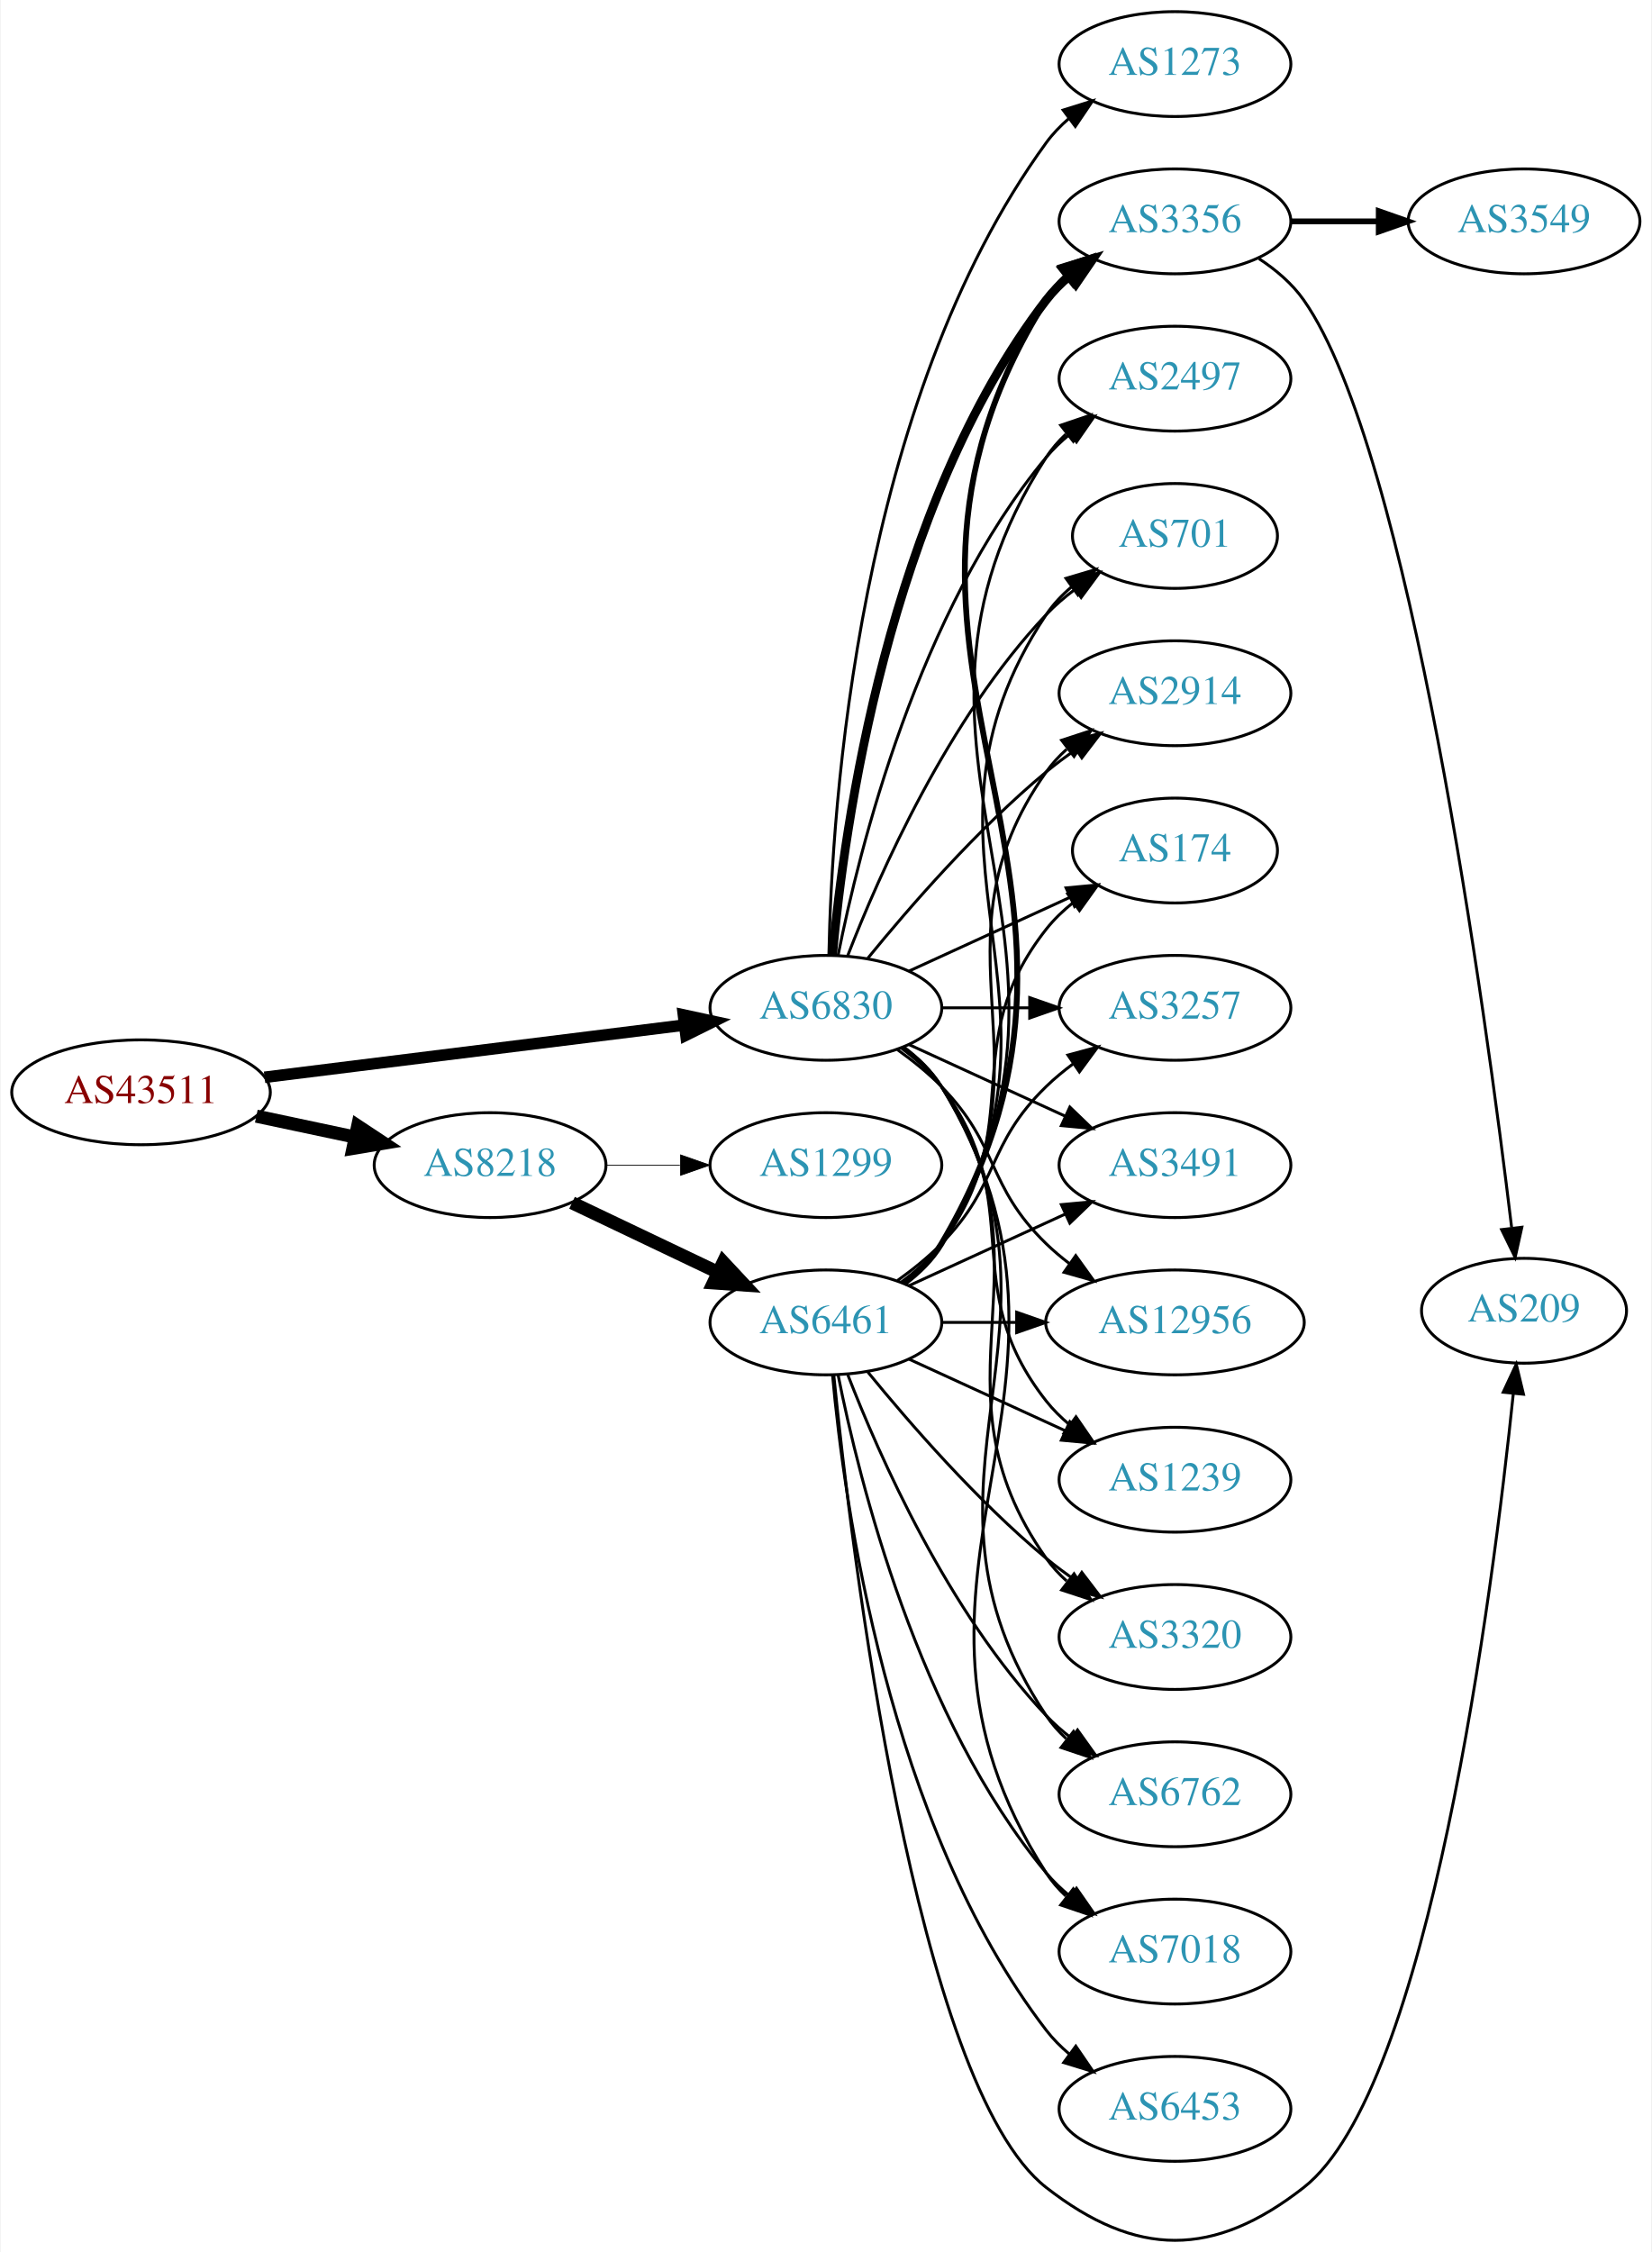
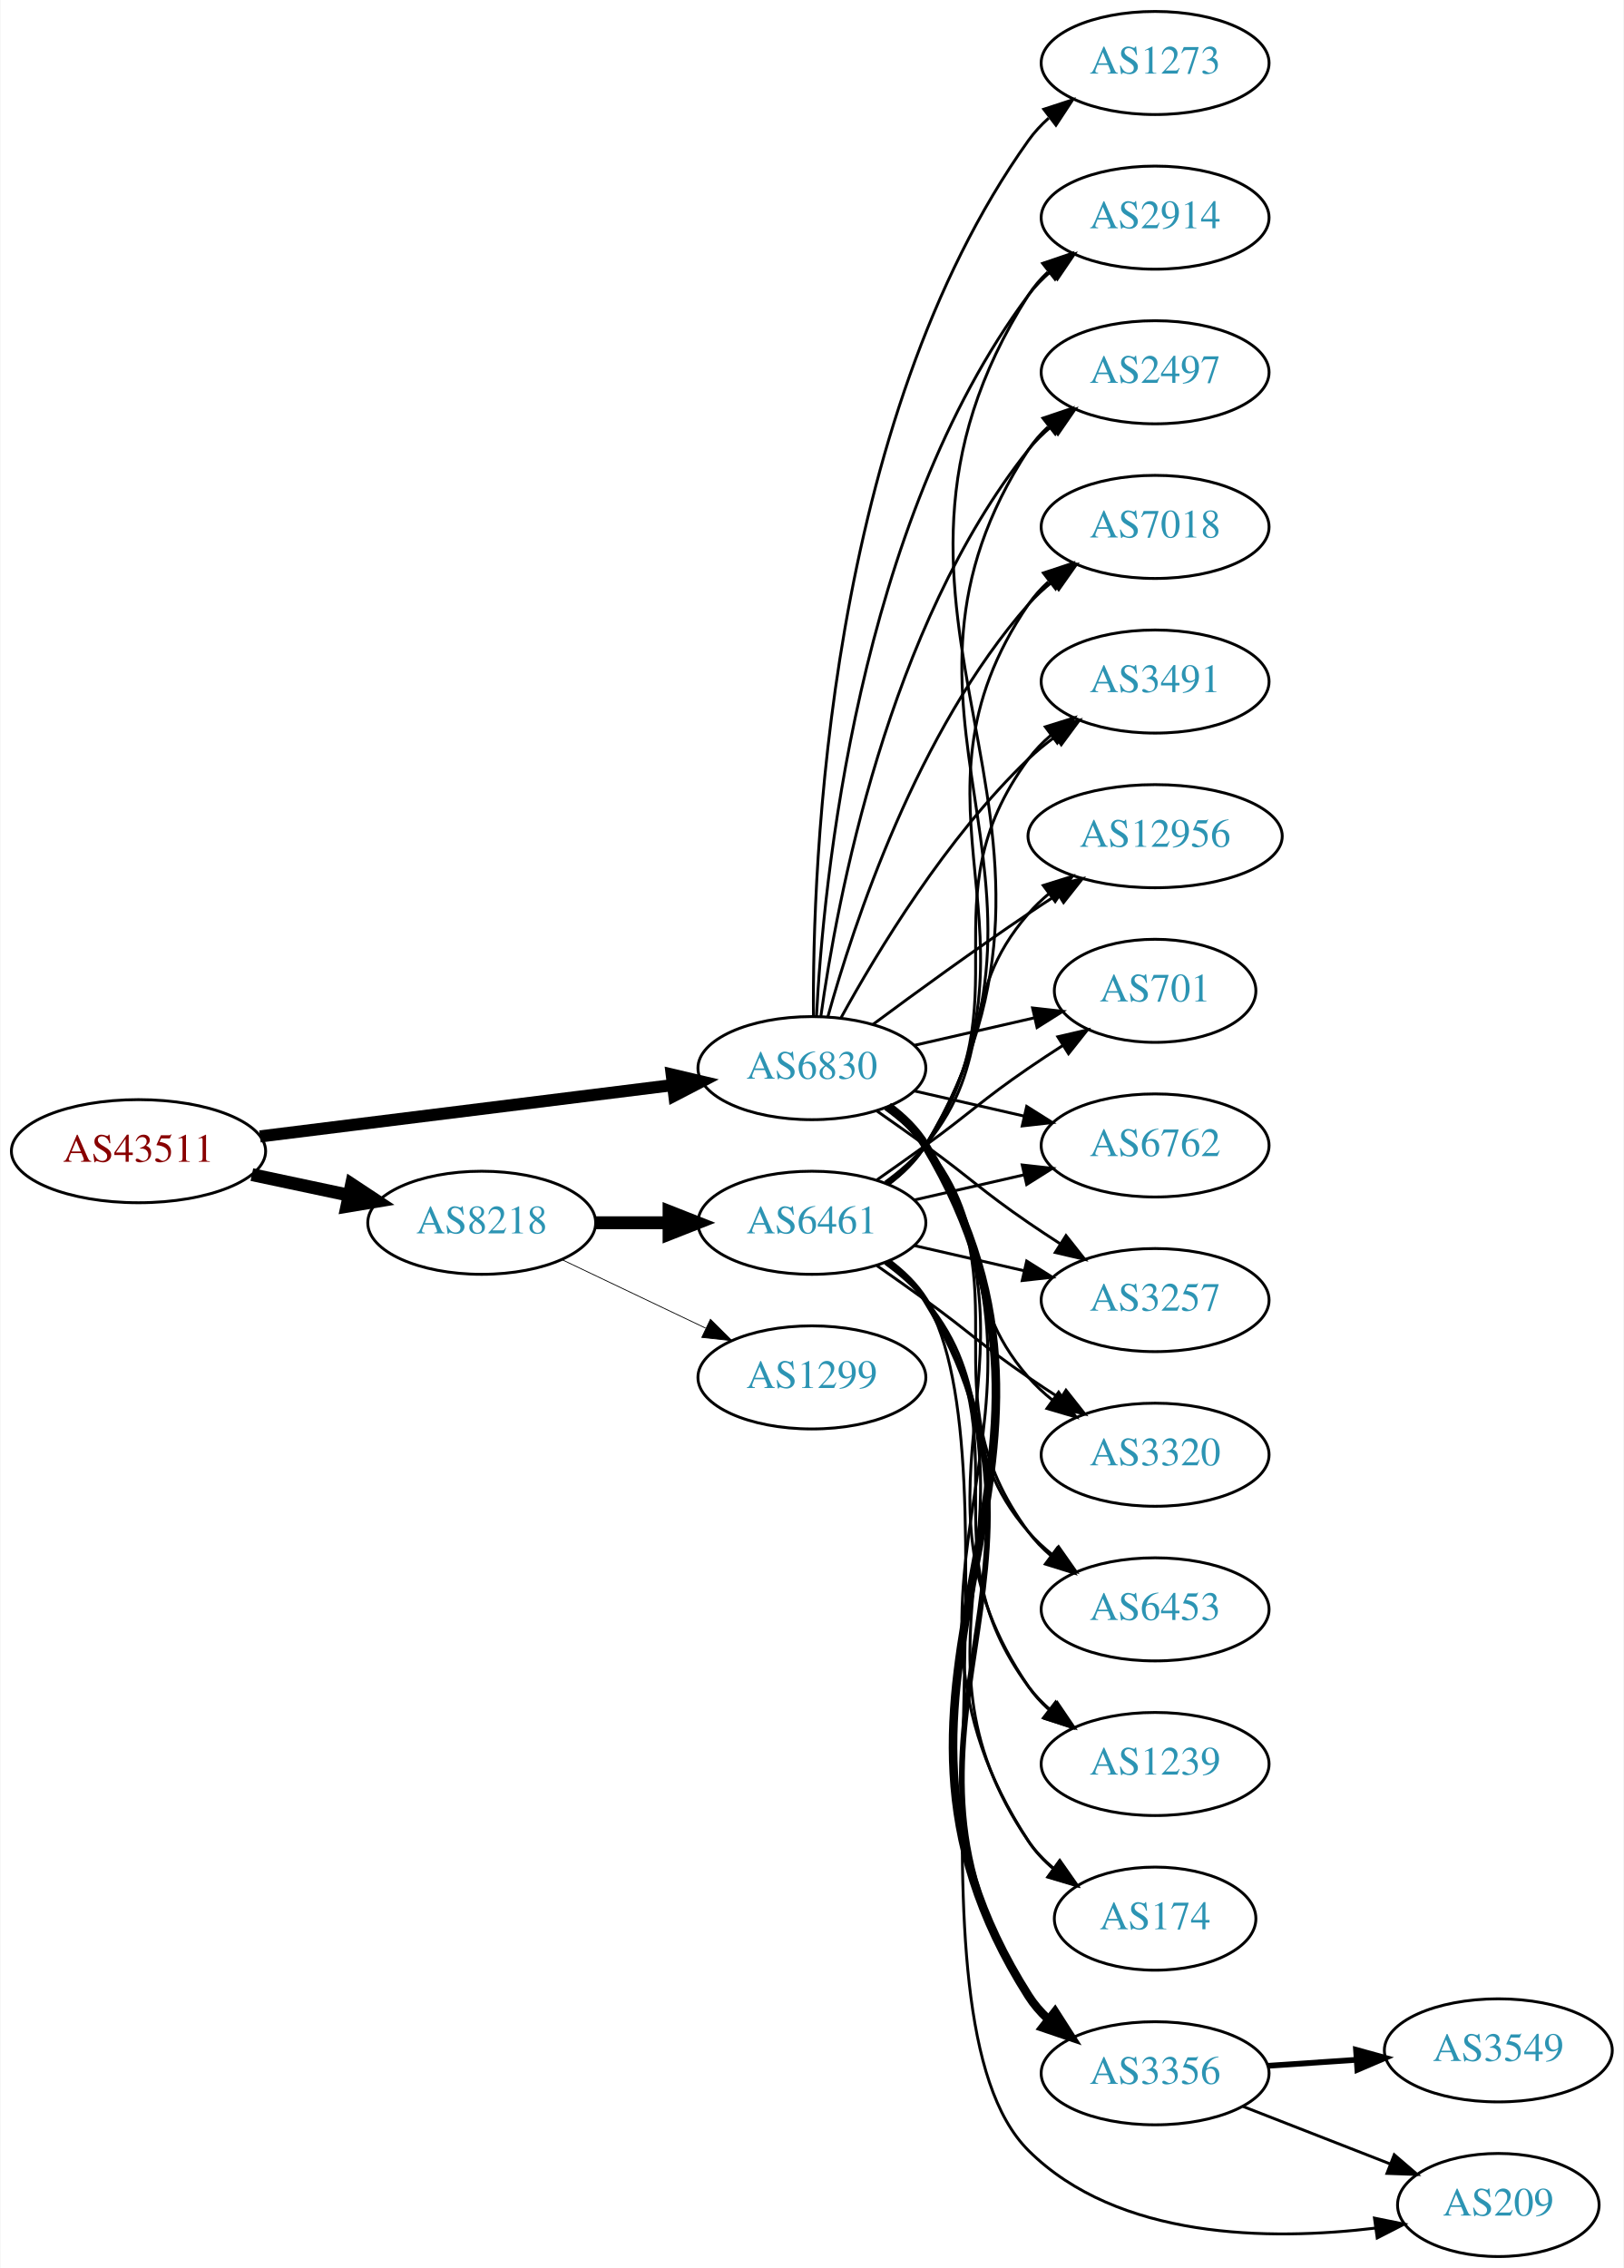
- <svg xmlns="http://www.w3.org/2000/svg" xmlns:xlink="http://www.w3.org/1999/xlink" width="567pt" height="773pt" viewBox="0.00 0.00 566.66 773.14">
-   <g id="graph0" class="graph" transform="scale(1 1) rotate(0) translate(4 769.139)">
-     <polygon fill="white" stroke="none" points="-4,4 -4,-769.139 562.663,-769.139 562.663,4 -4,4" />
+ <svg xmlns="http://www.w3.org/2000/svg" xmlns:xlink="http://www.w3.org/1999/xlink" width="567pt" height="792pt" viewBox="0.00 0.00 566.66 792.00">
+   <g id="graph0" class="graph" transform="scale(1 1) rotate(0) translate(4 788)">
+     <polygon fill="white" stroke="none" points="-4,4 -4,-788 562.663,-788 562.663,4 -4,4" />
    <g id="node1" class="node">
      <g id="a_node1">
        <a xlink:href="/asn/43511" xlink:title="AS43511 ~ EMARSYS eMarketing Systems AG [AT]">
-           <ellipse fill="#ffffff" stroke="black" cx="44.196" cy="-394.139" rx="44.393" ry="18" />
-           <text text-anchor="middle" x="44.196" y="-390.439" font-family="Times,serif" font-size="14.00" fill="#880000">AS43511</text>
+           <ellipse fill="#ffffff" stroke="black" cx="44.196" cy="-386" rx="44.393" ry="18" />
+           <text text-anchor="middle" x="44.196" y="-382.3" font-family="Times,serif" font-size="14.00" fill="#880000">AS43511</text>
        </a>
      </g>
    </g>
    <g id="node2" class="node">
      <g id="a_node2">
        <a xlink:href="/asn/6830" xlink:title="AS6830 ~ LGI-UPC [AT]">
-           <ellipse fill="#ffffff" stroke="black" cx="279.332" cy="-423.139" rx="39.794" ry="18" />
-           <text text-anchor="middle" x="279.332" y="-419.439" font-family="Times,serif" font-size="14.00" fill="#2c94b3">AS6830</text>
+           <ellipse fill="#ffffff" stroke="black" cx="279.332" cy="-415" rx="39.794" ry="18" />
+           <text text-anchor="middle" x="279.332" y="-411.3" font-family="Times,serif" font-size="14.00" fill="#2c94b3">AS6830</text>
        </a>
      </g>
    </g>
    <g id="edge1" class="edge">
-       <path fill="none" stroke="black" stroke-width="3.971" d="M86.607,-399.29C126.981,-404.313 188.325,-411.943 230.7,-417.214" />
-       <polygon fill="black" stroke="black" stroke-width="3.971" points="230.417,-420.706 240.772,-418.467 231.281,-413.759 230.417,-420.706" />
+       <path fill="none" stroke="black" stroke-width="4.235" d="M86.607,-391.151C126.981,-396.173 188.325,-403.804 230.7,-409.075" />
+       <polygon fill="black" stroke="black" stroke-width="4.235" points="230.391,-412.771 240.772,-410.328 231.306,-405.416 230.391,-412.771" />
    </g>
    <g id="node3" class="node">
      <g id="a_node3">
        <a xlink:href="/asn/8218" xlink:title="AS8218 ~ legacy Neotelecoms [FR]">
-           <ellipse fill="#ffffff" stroke="black" cx="164.039" cy="-369.139" rx="39.794" ry="18" />
-           <text text-anchor="middle" x="164.039" y="-365.439" font-family="Times,serif" font-size="14.00" fill="#2c94b3">AS8218</text>
+           <ellipse fill="#ffffff" stroke="black" cx="164.039" cy="-361" rx="39.794" ry="18" />
+           <text text-anchor="middle" x="164.039" y="-357.3" font-family="Times,serif" font-size="14.00" fill="#2c94b3">AS8218</text>
        </a>
      </g>
    </g>
    <g id="edge2" class="edge">
-       <path fill="none" stroke="black" stroke-width="4.5" d="M83.782,-385.953C94.575,-383.664 106.404,-381.154 117.556,-378.788" />
-       <polygon fill="black" stroke="black" stroke-width="4.5" points="118.592,-382.594 127.557,-376.667 116.958,-374.89 118.592,-382.594" />
+       <path fill="none" stroke="black" stroke-width="4.5" d="M83.782,-377.814C94.575,-375.524 106.404,-373.015 117.556,-370.649" />
+       <polygon fill="black" stroke="black" stroke-width="4.5" points="118.592,-374.454 127.557,-368.527 116.958,-366.751 118.592,-374.454" />
    </g>
    <g id="node4" class="node">
      <g id="a_node4">
-         <a xlink:href="/asn/2914" xlink:title="AS2914 ~ NTT America, Inc. [US]">
-           <ellipse fill="#ffffff" stroke="black" cx="399.174" cy="-531.139" rx="39.794" ry="18" />
-           <text text-anchor="middle" x="399.174" y="-527.439" font-family="Times,serif" font-size="14.00" fill="#2c94b3">AS2914</text>
+         <a xlink:href="/asn/174" xlink:title="AS174 ~ Cogent Communications [US]">
+           <ellipse fill="#ffffff" stroke="black" cx="399.174" cy="-118" rx="35.194" ry="18" />
+           <text text-anchor="middle" x="399.174" y="-114.3" font-family="Times,serif" font-size="14.00" fill="#2c94b3">AS174</text>
        </a>
      </g>
    </g>
    <g id="edge3" class="edge">
-       <path fill="none" stroke="black" d="M293.751,-440.204C307.865,-457.514 331.28,-484.484 354.978,-504.139 358.194,-506.807 361.695,-509.41 365.265,-511.88" />
-       <polygon fill="black" stroke="black" points="363.343,-514.805 373.622,-517.375 367.189,-508.957 363.343,-514.805" />
+       <path fill="none" stroke="black" d="M305.928,-401.572C310.97,-397.819 315.705,-393.29 318.978,-388 376.419,-295.153 295.18,-236.347 354.978,-145 357.321,-141.421 360.321,-138.23 363.646,-135.409" />
+       <polygon fill="black" stroke="black" points="365.784,-138.182 371.838,-129.488 361.683,-132.509 365.784,-138.182" />
    </g>
    <g id="node5" class="node">
      <g id="a_node5">
-         <a xlink:href="/asn/174" xlink:title="AS174 ~ Cogent Communications [US]">
-           <ellipse fill="#ffffff" stroke="black" cx="399.174" cy="-477.139" rx="35.194" ry="18" />
-           <text text-anchor="middle" x="399.174" y="-473.439" font-family="Times,serif" font-size="14.00" fill="#2c94b3">AS174</text>
+         <a xlink:href="/asn/3356" xlink:title="AS3356 ~ Level 3 Parent, LLC [US]">
+           <ellipse fill="#ffffff" stroke="black" cx="399.174" cy="-64" rx="39.794" ry="18" />
+           <text text-anchor="middle" x="399.174" y="-60.3" font-family="Times,serif" font-size="14.00" fill="#2c94b3">AS3356</text>
        </a>
      </g>
    </g>
    <g id="edge4" class="edge">
-       <path fill="none" stroke="black" d="M307.96,-435.8C324.377,-443.322 345.358,-452.937 362.955,-461.001" />
-       <polygon fill="black" stroke="black" points="361.783,-464.314 372.332,-465.298 364.7,-457.95 361.783,-464.314" />
+       <path fill="none" stroke="black" stroke-width="3" d="M306.032,-401.635C311.069,-397.879 315.776,-393.333 318.978,-388 387.432,-274.009 283.63,-203.203 354.978,-91 356.829,-88.09 359.118,-85.439 361.67,-83.037" />
+       <polygon fill="black" stroke="black" stroke-width="3" points="364.219,-85.487 369.933,-76.565 359.902,-79.976 364.219,-85.487" />
    </g>
    <g id="node6" class="node">
      <g id="a_node6">
-         <a xlink:href="/asn/3257" xlink:title="AS3257 ~ GTT [DE]">
-           <ellipse fill="#ffffff" stroke="black" cx="399.174" cy="-423.139" rx="39.794" ry="18" />
-           <text text-anchor="middle" x="399.174" y="-419.439" font-family="Times,serif" font-size="14.00" fill="#2c94b3">AS3257</text>
+         <a xlink:href="/asn/2914" xlink:title="AS2914 ~ NTT America, Inc. [US]">
+           <ellipse fill="#ffffff" stroke="black" cx="399.174" cy="-712" rx="39.794" ry="18" />
+           <text text-anchor="middle" x="399.174" y="-708.3" font-family="Times,serif" font-size="14.00" fill="#2c94b3">AS2914</text>
        </a>
      </g>
    </g>
    <g id="edge5" class="edge">
-       <path fill="none" stroke="black" d="M319.244,-423.139C328.798,-423.139 339.147,-423.139 349.11,-423.139" />
-       <polygon fill="black" stroke="black" points="349.302,-426.639 359.302,-423.139 349.302,-419.639 349.302,-426.639" />
+       <path fill="none" stroke="black" d="M280.923,-433.023C283.3,-479.412 295.218,-604.893 354.978,-685 357.226,-688.013 359.917,-690.769 362.844,-693.272" />
+       <polygon fill="black" stroke="black" points="360.875,-696.169 370.995,-699.303 365.039,-690.542 360.875,-696.169" />
    </g>
    <g id="node7" class="node">
      <g id="a_node7">
-         <a xlink:href="/asn/3491" xlink:title="AS3491 ~ PCCW Global, Inc. [US]">
-           <ellipse fill="#ffffff" stroke="black" cx="399.174" cy="-369.139" rx="39.794" ry="18" />
-           <text text-anchor="middle" x="399.174" y="-365.439" font-family="Times,serif" font-size="14.00" fill="#2c94b3">AS3491</text>
+         <a xlink:href="/asn/2497" xlink:title="AS2497 ~ Internet Initiative Japan Inc. [JP]">
+           <ellipse fill="#ffffff" stroke="black" cx="399.174" cy="-658" rx="39.794" ry="18" />
+           <text text-anchor="middle" x="399.174" y="-654.3" font-family="Times,serif" font-size="14.00" fill="#2c94b3">AS2497</text>
        </a>
      </g>
    </g>
    <g id="edge6" class="edge">
-       <path fill="none" stroke="black" d="M307.96,-410.479C323.917,-403.167 344.188,-393.878 361.471,-385.958" />
-       <polygon fill="black" stroke="black" points="363.085,-389.068 370.718,-381.721 360.169,-382.705 363.085,-389.068" />
+       <path fill="none" stroke="black" d="M282.471,-433.17C287.971,-472.974 305.797,-569.233 354.978,-631 357.319,-633.94 360.074,-636.649 363.04,-639.121" />
+       <polygon fill="black" stroke="black" points="361.105,-642.042 371.246,-645.11 365.232,-636.388 361.105,-642.042" />
    </g>
    <g id="node8" class="node">
      <g id="a_node8">
-         <a xlink:href="/asn/12956" xlink:title="AS12956 ~ TELXIUS [ES]">
-           <ellipse fill="#ffffff" stroke="black" cx="399.174" cy="-315.139" rx="44.393" ry="18" />
-           <text text-anchor="middle" x="399.174" y="-311.439" font-family="Times,serif" font-size="14.00" fill="#2c94b3">AS12956</text>
+         <a xlink:href="/asn/7018" xlink:title="AS7018 ~ AT&amp;T Services, Inc. [US]">
+           <ellipse fill="#ffffff" stroke="black" cx="399.174" cy="-604" rx="39.794" ry="18" />
+           <text text-anchor="middle" x="399.174" y="-600.3" font-family="Times,serif" font-size="14.00" fill="#2c94b3">AS7018</text>
        </a>
      </g>
    </g>
    <g id="edge7" class="edge">
-       <path fill="none" stroke="black" d="M303.926,-408.75C309.182,-404.991 314.513,-400.702 318.978,-396.139 339.151,-375.522 334.285,-362.234 354.978,-342.139 357.464,-339.725 360.202,-337.417 363.055,-335.24" />
-       <polygon fill="black" stroke="black" points="365.11,-338.074 371.291,-329.469 361.092,-332.341 365.11,-338.074" />
+       <path fill="none" stroke="black" d="M284.904,-432.946C293.81,-464.995 316.094,-532.842 354.978,-577 357.462,-579.821 360.312,-582.449 363.337,-584.871" />
+       <polygon fill="black" stroke="black" points="361.455,-587.828 371.627,-590.791 365.523,-582.131 361.455,-587.828" />
    </g>
    <g id="node9" class="node">
      <g id="a_node9">
-         <a xlink:href="/asn/1239" xlink:title="AS1239 ~ Sprint [US]">
-           <ellipse fill="#ffffff" stroke="black" cx="399.174" cy="-261.139" rx="39.794" ry="18" />
-           <text text-anchor="middle" x="399.174" y="-257.439" font-family="Times,serif" font-size="14.00" fill="#2c94b3">AS1239</text>
+         <a xlink:href="/asn/3491" xlink:title="AS3491 ~ PCCW Global, Inc. [US]">
+           <ellipse fill="#ffffff" stroke="black" cx="399.174" cy="-550" rx="39.794" ry="18" />
+           <text text-anchor="middle" x="399.174" y="-546.3" font-family="Times,serif" font-size="14.00" fill="#2c94b3">AS3491</text>
        </a>
      </g>
    </g>
    <g id="edge8" class="edge">
-       <path fill="none" stroke="black" d="M305.262,-409.258C310.338,-405.528 315.256,-401.124 318.978,-396.139 349.249,-355.597 323.679,-327.893 354.978,-288.139 357.303,-285.186 360.047,-282.469 363.006,-279.992" />
-       <polygon fill="black" stroke="black" points="365.199,-282.724 371.203,-273.995 361.065,-277.075 365.199,-282.724" />
+       <path fill="none" stroke="black" d="M289.573,-432.713C302.118,-455.561 326.295,-495.611 354.978,-523 357.846,-525.739 361.035,-528.347 364.344,-530.785" />
+       <polygon fill="black" stroke="black" points="362.468,-533.742 372.704,-536.477 366.407,-527.956 362.468,-533.742" />
    </g>
    <g id="node10" class="node">
      <g id="a_node10">
-         <a xlink:href="/asn/1273" xlink:title="AS1273 ~ Vodafone Group PLC [EU]">
-           <ellipse fill="#ffffff" stroke="black" cx="399.174" cy="-747.139" rx="39.794" ry="18" />
-           <text text-anchor="middle" x="399.174" y="-743.439" font-family="Times,serif" font-size="14.00" fill="#2c94b3">AS1273</text>
+         <a xlink:href="/asn/12956" xlink:title="AS12956 ~ TELXIUS [ES]">
+           <ellipse fill="#ffffff" stroke="black" cx="399.174" cy="-496" rx="44.393" ry="18" />
+           <text text-anchor="middle" x="399.174" y="-492.3" font-family="Times,serif" font-size="14.00" fill="#2c94b3">AS12956</text>
        </a>
      </g>
    </g>
    <g id="edge9" class="edge">
-       <path fill="none" stroke="black" d="M280.363,-441.476C281.337,-491.218 290.056,-630.946 354.978,-720.139 357.19,-723.178 359.858,-725.952 362.77,-728.465" />
-       <polygon fill="black" stroke="black" points="360.788,-731.353 370.901,-734.512 364.965,-725.736 360.788,-731.353" />
+       <path fill="none" stroke="black" d="M300.662,-430.277C315.524,-441.304 336.269,-456.407 354.978,-469 358.268,-471.215 361.731,-473.482 365.205,-475.715" />
+       <polygon fill="black" stroke="black" points="363.453,-478.748 373.772,-481.148 367.202,-472.837 363.453,-478.748" />
    </g>
    <g id="node11" class="node">
      <g id="a_node11">
-         <a xlink:href="/asn/3320" xlink:title="AS3320 ~ DTAG [DE]">
-           <ellipse fill="#ffffff" stroke="black" cx="399.174" cy="-207.139" rx="39.794" ry="18" />
-           <text text-anchor="middle" x="399.174" y="-203.439" font-family="Times,serif" font-size="14.00" fill="#2c94b3">AS3320</text>
+         <a xlink:href="/asn/701" xlink:title="AS701 ~ UUNET [US]">
+           <ellipse fill="#ffffff" stroke="black" cx="399.174" cy="-442" rx="35.194" ry="18" />
+           <text text-anchor="middle" x="399.174" y="-438.3" font-family="Times,serif" font-size="14.00" fill="#2c94b3">AS701</text>
        </a>
      </g>
    </g>
    <g id="edge10" class="edge">
-       <path fill="none" stroke="black" d="M305.651,-409.532C310.707,-405.788 315.518,-401.309 318.978,-396.139 360.003,-334.845 312.399,-294.364 354.978,-234.139 356.969,-231.323 359.356,-228.738 361.972,-226.38" />
-       <polygon fill="black" stroke="black" points="364.525,-228.834 370.34,-219.978 360.271,-223.274 364.525,-228.834" />
+       <path fill="none" stroke="black" d="M315.051,-422.955C328.143,-425.955 343.166,-429.396 356.806,-432.522" />
+       <polygon fill="black" stroke="black" points="356.384,-436.016 366.914,-434.838 357.948,-429.193 356.384,-436.016" />
    </g>
    <g id="node12" class="node">
      <g id="a_node12">
        <a xlink:href="/asn/6762" xlink:title="AS6762 ~ TELECOM ITALIA SPARKLE S.p.A. [IT]">
-           <ellipse fill="#ffffff" stroke="black" cx="399.174" cy="-153.139" rx="39.794" ry="18" />
-           <text text-anchor="middle" x="399.174" y="-149.439" font-family="Times,serif" font-size="14.00" fill="#2c94b3">AS6762</text>
+           <ellipse fill="#ffffff" stroke="black" cx="399.174" cy="-388" rx="39.794" ry="18" />
+           <text text-anchor="middle" x="399.174" y="-384.3" font-family="Times,serif" font-size="14.00" fill="#2c94b3">AS6762</text>
        </a>
      </g>
    </g>
    <g id="edge11" class="edge">
-       <path fill="none" stroke="black" d="M305.858,-409.667C310.903,-405.916 315.658,-401.399 318.978,-396.139 370.928,-313.84 300.94,-261.083 354.978,-180.139 356.893,-177.271 359.227,-174.65 361.808,-172.267" />
-       <polygon fill="black" stroke="black" points="364.359,-174.718 370.12,-165.826 360.071,-169.185 364.359,-174.718" />
+       <path fill="none" stroke="black" d="M315.051,-407.045C327.051,-404.296 340.672,-401.175 353.364,-398.267" />
+       <polygon fill="black" stroke="black" points="354.33,-401.636 363.296,-395.991 352.767,-394.813 354.33,-401.636" />
    </g>
    <g id="node13" class="node">
      <g id="a_node13">
-         <a xlink:href="/asn/7018" xlink:title="AS7018 ~ AT&amp;T Services, Inc. [US]">
-           <ellipse fill="#ffffff" stroke="black" cx="399.174" cy="-99.139" rx="39.794" ry="18" />
-           <text text-anchor="middle" x="399.174" y="-95.439" font-family="Times,serif" font-size="14.00" fill="#2c94b3">AS7018</text>
+         <a xlink:href="/asn/3257" xlink:title="AS3257 ~ GTT [DE]">
+           <ellipse fill="#ffffff" stroke="black" cx="399.174" cy="-334" rx="39.794" ry="18" />
+           <text text-anchor="middle" x="399.174" y="-330.3" font-family="Times,serif" font-size="14.00" fill="#2c94b3">AS3257</text>
        </a>
      </g>
    </g>
    <g id="edge12" class="edge">
-       <path fill="none" stroke="black" d="M305.985,-409.746C311.024,-405.991 315.744,-401.453 318.978,-396.139 381.922,-292.727 289.409,-227.907 354.978,-126.139 356.846,-123.24 359.148,-120.597 361.707,-118.2" />
-       <polygon fill="black" stroke="black" points="364.256,-120.65 369.983,-111.737 359.948,-115.133 364.256,-120.65" />
+       <path fill="none" stroke="black" d="M302.089,-399.991C307.623,-396.121 313.542,-391.936 318.978,-388 335.178,-376.271 338.483,-372.311 354.978,-361 358.506,-358.581 362.244,-356.111 365.985,-353.698" />
+       <polygon fill="black" stroke="black" points="368.057,-356.528 374.626,-348.216 364.307,-350.618 368.057,-356.528" />
    </g>
    <g id="node14" class="node">
      <g id="a_node14">
-         <a xlink:href="/asn/3356" xlink:title="AS3356 ~ Level 3 Parent, LLC [US]">
-           <ellipse fill="#ffffff" stroke="black" cx="399.174" cy="-693.139" rx="39.794" ry="18" />
-           <text text-anchor="middle" x="399.174" y="-689.439" font-family="Times,serif" font-size="14.00" fill="#2c94b3">AS3356</text>
+         <a xlink:href="/asn/3320" xlink:title="AS3320 ~ DTAG [DE]">
+           <ellipse fill="#ffffff" stroke="black" cx="399.174" cy="-280" rx="39.794" ry="18" />
+           <text text-anchor="middle" x="399.174" y="-276.3" font-family="Times,serif" font-size="14.00" fill="#2c94b3">AS3320</text>
        </a>
      </g>
    </g>
    <g id="edge13" class="edge">
-       <path fill="none" stroke="black" stroke-width="3" d="M281.616,-441.257C285.514,-484.472 300.531,-595.27 354.978,-666.139 357.268,-669.12 359.988,-671.855 362.932,-674.344" />
-       <polygon fill="black" stroke="black" stroke-width="3" points="360.979,-677.252 371.109,-680.357 365.126,-671.613 360.979,-677.252" />
+       <path fill="none" stroke="black" d="M304.912,-400.844C310.007,-397.128 315.02,-392.799 318.978,-388 344.043,-357.606 329.144,-336.742 354.978,-307 357.443,-304.162 360.28,-301.523 363.297,-299.094" />
+       <polygon fill="black" stroke="black" points="365.484,-301.833 371.575,-293.164 361.408,-296.142 365.484,-301.833" />
    </g>
    <g id="node15" class="node">
      <g id="a_node15">
-         <a xlink:href="/asn/2497" xlink:title="AS2497 ~ Internet Initiative Japan Inc. [JP]">
-           <ellipse fill="#ffffff" stroke="black" cx="399.174" cy="-639.139" rx="39.794" ry="18" />
-           <text text-anchor="middle" x="399.174" y="-635.439" font-family="Times,serif" font-size="14.00" fill="#2c94b3">AS2497</text>
+         <a xlink:href="/asn/1273" xlink:title="AS1273 ~ Vodafone Group PLC [EU]">
+           <ellipse fill="#ffffff" stroke="black" cx="399.174" cy="-766" rx="39.794" ry="18" />
+           <text text-anchor="middle" x="399.174" y="-762.3" font-family="Times,serif" font-size="14.00" fill="#2c94b3">AS1273</text>
        </a>
      </g>
    </g>
    <g id="edge14" class="edge">
-       <path fill="none" stroke="black" d="M283.53,-441.212C290.694,-477.28 310.968,-559.264 354.978,-612.139 357.383,-615.028 360.179,-617.702 363.172,-620.152" />
-       <polygon fill="black" stroke="black" points="361.26,-623.089 371.415,-626.112 365.361,-617.417 361.26,-623.089" />
+       <path fill="none" stroke="black" d="M279.88,-433.063C279.461,-485.503 284.615,-640.293 354.978,-739 356.98,-741.809 359.375,-744.388 361.996,-746.743" />
+       <polygon fill="black" stroke="black" points="360.3,-749.852 370.372,-753.139 364.548,-744.288 360.3,-749.852" />
    </g>
    <g id="node16" class="node">
      <g id="a_node16">
-         <a xlink:href="/asn/701" xlink:title="AS701 ~ UUNET [US]">
-           <ellipse fill="#ffffff" stroke="black" cx="399.174" cy="-585.139" rx="35.194" ry="18" />
-           <text text-anchor="middle" x="399.174" y="-581.439" font-family="Times,serif" font-size="14.00" fill="#2c94b3">AS701</text>
+         <a xlink:href="/asn/6453" xlink:title="AS6453 ~ TATA COMMUNICATIONS (AMERICA) INC [US]">
+           <ellipse fill="#ffffff" stroke="black" cx="399.174" cy="-226" rx="39.794" ry="18" />
+           <text text-anchor="middle" x="399.174" y="-222.3" font-family="Times,serif" font-size="14.00" fill="#2c94b3">AS6453</text>
        </a>
      </g>
    </g>
    <g id="edge15" class="edge">
-       <path fill="none" stroke="black" d="M286.855,-441.134C297.605,-468.867 321.262,-522.568 354.978,-558.139 357.921,-561.244 361.294,-564.14 364.83,-566.794" />
-       <polygon fill="black" stroke="black" points="363.015,-569.793 373.249,-572.536 366.959,-564.01 363.015,-569.793" />
+       <path fill="none" stroke="black" d="M305.491,-401.284C310.555,-397.545 315.411,-393.096 318.978,-388 354.592,-337.131 318.075,-302.941 354.978,-253 357.212,-249.977 359.894,-247.214 362.815,-244.707" />
+       <polygon fill="black" stroke="black" points="365.01,-247.437 370.959,-238.669 360.841,-241.814 365.01,-247.437" />
+     </g>
+     <g id="node17" class="node">
+       <g id="a_node17">
+         <a xlink:href="/asn/1239" xlink:title="AS1239 ~ Sprint [US]">
+           <ellipse fill="#ffffff" stroke="black" cx="399.174" cy="-172" rx="39.794" ry="18" />
+           <text text-anchor="middle" x="399.174" y="-168.3" font-family="Times,serif" font-size="14.00" fill="#2c94b3">AS1239</text>
+         </a>
+       </g>
+     </g>
+     <g id="edge16" class="edge">
+       <path fill="none" stroke="black" d="M305.768,-401.47C310.818,-397.722 315.597,-393.221 318.978,-388 365.453,-316.222 306.682,-269.566 354.978,-199 356.926,-196.154 359.283,-193.548 361.879,-191.176" />
+       <polygon fill="black" stroke="black" points="364.431,-193.628 370.215,-184.751 360.158,-188.083 364.431,-193.628" />
+     </g>
+     <g id="node20" class="node">
+       <g id="a_node20">
+         <a xlink:href="/asn/6461" xlink:title="AS6461 ~ Zayo Bandwidth [US]">
+           <ellipse fill="#ffffff" stroke="black" cx="279.332" cy="-361" rx="39.794" ry="18" />
+           <text text-anchor="middle" x="279.332" y="-357.3" font-family="Times,serif" font-size="14.00" fill="#2c94b3">AS6461</text>
+         </a>
+       </g>
+     </g>
+     <g id="edge19" class="edge">
+       <path fill="none" stroke="black" stroke-width="4.5" d="M203.711,-361C211.914,-361 220.678,-361 229.21,-361" />
+       <polygon fill="black" stroke="black" stroke-width="4.5" points="229.449,-364.938 239.449,-361 229.449,-357.063 229.449,-364.938" />
+     </g>
+     <g id="node21" class="node">
+       <g id="a_node21">
+         <a xlink:href="/asn/1299" xlink:title="AS1299 ~ Telia Carrier [EU]">
+           <ellipse fill="#ffffff" stroke="black" cx="279.332" cy="-307" rx="39.794" ry="18" />
+           <text text-anchor="middle" x="279.332" y="-303.3" font-family="Times,serif" font-size="14.00" fill="#2c94b3">AS1299</text>
+         </a>
+       </g>
+     </g>
+     <g id="edge20" class="edge">
+       <path fill="none" stroke="black" stroke-width="0.281" d="M192.175,-348.066C207.169,-340.919 225.99,-331.948 242.213,-324.215" />
+       <polygon fill="black" stroke="black" stroke-width="0.281" points="243.895,-327.291 251.417,-319.829 240.884,-320.972 243.895,-327.291" />
+     </g>
+     <g id="node18" class="node">
+       <g id="a_node18">
+         <a xlink:href="/asn/3549" xlink:title="AS3549 ~ Level 3 Parent, LLC [US]">
+           <ellipse fill="#ffffff" stroke="black" cx="519.017" cy="-72" rx="39.794" ry="18" />
+           <text text-anchor="middle" x="519.017" y="-68.3" font-family="Times,serif" font-size="14.00" fill="#2c94b3">AS3549</text>
+         </a>
+       </g>
+     </g>
+     <g id="edge17" class="edge">
+       <path fill="none" stroke="black" stroke-width="2" d="M438.434,-66.597C448.313,-67.268 459.08,-67.999 469.41,-68.7" />
+       <polygon fill="black" stroke="black" stroke-width="2" points="469.331,-72.203 479.545,-69.388 469.805,-65.219 469.331,-72.203" />
    </g>
    <g id="node19" class="node">
      <g id="a_node19">
-         <a xlink:href="/asn/6461" xlink:title="AS6461 ~ Zayo Bandwidth [US]">
-           <ellipse fill="#ffffff" stroke="black" cx="279.332" cy="-315.139" rx="39.794" ry="18" />
-           <text text-anchor="middle" x="279.332" y="-311.439" font-family="Times,serif" font-size="14.00" fill="#2c94b3">AS6461</text>
+         <a xlink:href="/asn/209" xlink:title="AS209 ~ CenturyLink Communications, LLC [US]">
+           <ellipse fill="#ffffff" stroke="black" cx="519.017" cy="-18" rx="35.194" ry="18" />
+           <text text-anchor="middle" x="519.017" y="-14.3" font-family="Times,serif" font-size="14.00" fill="#2c94b3">AS209</text>
        </a>
      </g>
    </g>
    <g id="edge18" class="edge">
-       <path fill="none" stroke="black" stroke-width="4.5" d="M192.175,-356.205C207.169,-349.058 225.99,-340.087 242.213,-332.355" />
-       <polygon fill="black" stroke="black" stroke-width="4.5" points="244.084,-335.825 251.417,-327.968 240.695,-328.716 244.084,-335.825" />
-     </g>
-     <g id="node20" class="node">
-       <g id="a_node20">
-         <a xlink:href="/asn/1299" xlink:title="AS1299 ~ Telia Carrier [EU]">
-           <ellipse fill="#ffffff" stroke="black" cx="279.332" cy="-369.139" rx="39.794" ry="18" />
-           <text text-anchor="middle" x="279.332" y="-365.439" font-family="Times,serif" font-size="14.00" fill="#2c94b3">AS1299</text>
-         </a>
-       </g>
-     </g>
-     <g id="edge19" class="edge">
-       <path fill="none" stroke="black" stroke-width="0.281" d="M203.711,-369.139C211.914,-369.139 220.678,-369.139 229.21,-369.139" />
-       <polygon fill="black" stroke="black" stroke-width="0.281" points="229.449,-372.639 239.449,-369.139 229.449,-365.639 229.449,-372.639" />
-     </g>
-     <g id="node17" class="node">
-       <g id="a_node17">
-         <a xlink:href="/asn/3549" xlink:title="AS3549 ~ Level 3 Parent, LLC [US]">
-           <ellipse fill="#ffffff" stroke="black" cx="519.017" cy="-693.139" rx="39.794" ry="18" />
-           <text text-anchor="middle" x="519.017" y="-689.439" font-family="Times,serif" font-size="14.00" fill="#2c94b3">AS3549</text>
-         </a>
-       </g>
-     </g>
-     <g id="edge16" class="edge">
-       <path fill="none" stroke="black" stroke-width="2" d="M439.087,-693.139C448.64,-693.139 458.99,-693.139 468.952,-693.139" />
-       <polygon fill="black" stroke="black" stroke-width="2" points="469.145,-696.639 479.145,-693.139 469.145,-689.639 469.145,-696.639" />
-     </g>
-     <g id="node18" class="node">
-       <g id="a_node18">
-         <a xlink:href="/asn/209" xlink:title="AS209 ~ CenturyLink Communications, LLC [US]">
-           <ellipse fill="#ffffff" stroke="black" cx="519.017" cy="-319.139" rx="35.194" ry="18" />
-           <text text-anchor="middle" x="519.017" y="-315.439" font-family="Times,serif" font-size="14.00" fill="#2c94b3">AS209</text>
-         </a>
-       </g>
-     </g>
-     <g id="edge17" class="edge">
-       <path fill="none" stroke="black" d="M428.036,-680.32C433.849,-676.497 439.407,-671.785 443.37,-666.139 479.823,-614.208 505.932,-421.29 514.75,-347.811" />
-       <polygon fill="black" stroke="black" points="518.274,-347.816 515.971,-337.474 511.322,-346.995 518.274,-347.816" />
+       <path fill="none" stroke="black" d="M429.911,-52.392C445.528,-46.296 464.805,-38.771 481.341,-32.316" />
+       <polygon fill="black" stroke="black" points="482.67,-35.555 490.713,-28.658 480.125,-29.034 482.67,-35.555" />
+     </g>
+     <g id="edge27" class="edge">
+       <path fill="none" stroke="black" d="M305.768,-347.47C310.818,-343.722 315.597,-339.221 318.978,-334 365.453,-262.222 306.682,-215.566 354.978,-145 357.394,-141.47 360.44,-138.309 363.791,-135.505" />
+       <polygon fill="black" stroke="black" points="365.929,-138.279 372.01,-129.603 361.846,-132.593 365.929,-138.279" />
+     </g>
+     <g id="edge26" class="edge">
+       <path fill="none" stroke="black" stroke-width="2" d="M305.928,-347.572C310.97,-343.819 315.705,-339.29 318.978,-334 376.419,-241.153 295.18,-182.347 354.978,-91 356.867,-88.114 359.183,-85.481 361.752,-83.091" />
+       <polygon fill="black" stroke="black" stroke-width="2" points="364.302,-85.541 370.044,-76.637 360.003,-80.017 364.302,-85.541" />
+     </g>
+     <g id="edge34" class="edge">
+       <path fill="none" stroke="black" d="M306.032,-374.365C311.069,-378.121 315.776,-382.667 318.978,-388 387.432,-501.991 283.63,-572.797 354.978,-685 356.829,-687.91 359.118,-690.561 361.67,-692.963" />
+       <polygon fill="black" stroke="black" points="359.902,-696.024 369.933,-699.435 364.219,-690.513 359.902,-696.024" />
+     </g>
+     <g id="edge23" class="edge">
+       <path fill="none" stroke="black" d="M305.928,-374.428C310.97,-378.181 315.705,-382.71 318.978,-388 376.419,-480.847 295.18,-539.653 354.978,-631 356.867,-633.886 359.183,-636.519 361.752,-638.909" />
+       <polygon fill="black" stroke="black" points="360.003,-641.983 370.044,-645.363 364.302,-636.459 360.003,-641.983" />
+     </g>
+     <g id="edge30" class="edge">
+       <path fill="none" stroke="black" d="M305.768,-374.53C310.818,-378.278 315.597,-382.779 318.978,-388 365.453,-459.778 306.682,-506.434 354.978,-577 356.926,-579.846 359.283,-582.452 361.879,-584.824" />
+       <polygon fill="black" stroke="black" points="360.158,-587.917 370.215,-591.249 364.431,-582.372 360.158,-587.917" />
+     </g>
+     <g id="edge33" class="edge">
+       <path fill="none" stroke="black" d="M305.491,-374.716C310.555,-378.455 315.411,-382.904 318.978,-388 354.592,-438.869 318.075,-473.059 354.978,-523 357.212,-526.023 359.894,-528.786 362.815,-531.293" />
+       <polygon fill="black" stroke="black" points="360.841,-534.186 370.959,-537.331 365.01,-528.563 360.841,-534.186" />
+     </g>
+     <g id="edge24" class="edge">
+       <path fill="none" stroke="black" d="M304.912,-375.156C310.007,-378.872 315.02,-383.201 318.978,-388 344.043,-418.394 329.144,-439.258 354.978,-469 357.124,-471.47 359.552,-473.791 362.135,-475.953" />
+       <polygon fill="black" stroke="black" points="360.11,-478.808 370.227,-481.956 364.281,-473.186 360.11,-478.808" />
+     </g>
+     <g id="edge28" class="edge">
+       <path fill="none" stroke="black" d="M302.089,-376.009C307.623,-379.879 313.542,-384.064 318.978,-388 335.178,-399.729 338.483,-403.689 354.978,-415 358.773,-417.602 362.81,-420.262 366.833,-422.849" />
+       <polygon fill="black" stroke="black" points="365.199,-425.956 375.521,-428.343 368.94,-420.04 365.199,-425.956" />
+     </g>
+     <g id="edge21" class="edge">
+       <path fill="none" stroke="black" d="M315.051,-368.955C327.051,-371.704 340.672,-374.825 353.364,-377.733" />
+       <polygon fill="black" stroke="black" points="352.767,-381.187 363.296,-380.009 354.33,-374.364 352.767,-381.187" />
    </g>
    <g id="edge22" class="edge">
-       <path fill="none" stroke="black" d="M305.651,-328.746C310.707,-332.49 315.518,-336.97 318.978,-342.139 360.003,-403.434 312.399,-443.915 354.978,-504.139 356.969,-506.956 359.356,-509.54 361.972,-511.899" />
-       <polygon fill="black" stroke="black" points="360.271,-515.005 370.34,-518.301 364.525,-509.445 360.271,-515.005" />
-     </g>
-     <g id="edge23" class="edge">
-       <path fill="none" stroke="black" d="M305.262,-329.021C310.338,-332.75 315.256,-337.155 318.978,-342.139 349.249,-382.681 323.679,-410.385 354.978,-450.139 357.625,-453.501 360.813,-456.556 364.245,-459.3" />
-       <polygon fill="black" stroke="black" points="362.358,-462.252 372.552,-465.139 366.383,-456.525 362.358,-462.252" />
-     </g>
-     <g id="edge28" class="edge">
-       <path fill="none" stroke="black" d="M303.926,-329.529C309.182,-333.287 314.513,-337.576 318.978,-342.139 339.151,-362.757 334.285,-376.045 354.978,-396.139 357.823,-398.902 360.997,-401.525 364.297,-403.973" />
-       <polygon fill="black" stroke="black" points="362.414,-406.926 372.645,-409.677 366.363,-401.146 362.414,-406.926" />
+       <path fill="none" stroke="black" d="M315.051,-353.045C327.051,-350.296 340.672,-347.175 353.364,-344.267" />
+       <polygon fill="black" stroke="black" points="354.33,-347.636 363.296,-341.991 352.767,-340.813 354.33,-347.636" />
+     </g>
+     <g id="edge29" class="edge">
+       <path fill="none" stroke="black" d="M302.089,-345.991C307.623,-342.121 313.542,-337.936 318.978,-334 335.178,-322.271 338.483,-318.311 354.978,-307 358.506,-304.581 362.244,-302.111 365.985,-299.698" />
+       <polygon fill="black" stroke="black" points="368.057,-302.528 374.626,-294.216 364.307,-296.618 368.057,-302.528" />
    </g>
    <g id="edge31" class="edge">
-       <path fill="none" stroke="black" d="M307.96,-327.8C323.917,-335.112 344.188,-344.401 361.471,-352.32" />
-       <polygon fill="black" stroke="black" points="360.169,-355.574 370.718,-356.558 363.085,-349.21 360.169,-355.574" />
-     </g>
-     <g id="edge33" class="edge">
-       <path fill="none" stroke="black" d="M319.244,-315.139C327.347,-315.139 336.022,-315.139 344.548,-315.139" />
-       <polygon fill="black" stroke="black" points="344.826,-318.639 354.826,-315.139 344.826,-311.639 344.826,-318.639" />
-     </g>
-     <g id="edge21" class="edge">
-       <path fill="none" stroke="black" d="M307.96,-302.479C323.917,-295.167 344.188,-285.878 361.471,-277.958" />
-       <polygon fill="black" stroke="black" points="363.085,-281.068 370.718,-273.721 360.169,-274.705 363.085,-281.068" />
+       <path fill="none" stroke="black" d="M304.912,-346.844C310.007,-343.128 315.02,-338.799 318.978,-334 344.043,-303.606 329.144,-282.742 354.978,-253 357.443,-250.162 360.28,-247.523 363.297,-245.094" />
+       <polygon fill="black" stroke="black" points="365.484,-247.833 371.575,-239.164 361.408,-242.142 365.484,-247.833" />
    </g>
    <g id="edge25" class="edge">
-       <path fill="none" stroke="black" d="M293.751,-298.075C307.865,-280.765 331.28,-253.795 354.978,-234.139 358.194,-231.472 361.695,-228.869 365.265,-226.398" />
-       <polygon fill="black" stroke="black" points="367.189,-229.322 373.622,-220.903 363.343,-223.473 367.189,-229.322" />
-     </g>
-     <g id="edge20" class="edge">
-       <path fill="none" stroke="black" d="M286.855,-297.145C297.605,-269.411 321.262,-215.71 354.978,-180.139 357.564,-177.411 360.481,-174.845 363.55,-172.462" />
-       <polygon fill="black" stroke="black" points="365.728,-175.209 371.898,-166.596 361.704,-169.481 365.728,-175.209" />
-     </g>
-     <g id="edge29" class="edge">
-       <path fill="none" stroke="black" d="M283.53,-297.067C290.694,-260.998 310.968,-179.014 354.978,-126.139 357.383,-123.25 360.179,-120.577 363.172,-118.126" />
-       <polygon fill="black" stroke="black" points="365.361,-120.862 371.415,-112.166 361.26,-115.189 365.361,-120.862" />
-     </g>
-     <g id="edge27" class="edge">
-       <path fill="none" stroke="black" stroke-width="2" d="M306.072,-328.48C311.106,-332.238 315.802,-336.791 318.978,-342.139 392.949,-466.72 277.844,-543.492 354.978,-666.139 356.814,-669.059 359.094,-671.716 361.638,-674.122" />
-       <polygon fill="black" stroke="black" stroke-width="2" points="359.864,-677.179 369.891,-680.601 364.187,-671.673 359.864,-677.179" />
-     </g>
-     <g id="edge24" class="edge">
-       <path fill="none" stroke="black" d="M305.985,-328.532C311.024,-332.287 315.744,-336.826 318.978,-342.139 381.922,-445.552 289.409,-510.371 354.978,-612.139 356.846,-615.039 359.148,-617.681 361.707,-620.078" />
-       <polygon fill="black" stroke="black" points="359.948,-623.145 369.983,-626.542 364.256,-617.628 359.948,-623.145" />
-     </g>
-     <g id="edge26" class="edge">
-       <path fill="none" stroke="black" d="M305.858,-328.612C310.903,-332.363 315.658,-336.879 318.978,-342.139 370.928,-424.439 300.94,-477.196 354.978,-558.139 357.354,-561.697 360.374,-564.875 363.71,-567.689" />
-       <polygon fill="black" stroke="black" points="361.755,-570.594 371.914,-573.601 365.848,-564.915 361.755,-570.594" />
-     </g>
-     <g id="edge30" class="edge">
-       <path fill="none" stroke="black" d="M282.036,-297.019C287.993,-238.019 310.012,-53.202 354.978,-18.139 385.958,6.018 412.428,6.067 443.37,-18.139 486.541,-51.911 508.26,-222.366 515.341,-290.721" />
-       <polygon fill="black" stroke="black" points="511.87,-291.179 516.353,-300.778 518.835,-290.478 511.87,-291.179" />
-     </g>
-     <g id="node21" class="node">
-       <g id="a_node21">
-         <a xlink:href="/asn/6453" xlink:title="AS6453 ~ TATA COMMUNICATIONS (AMERICA) INC [US]">
-           <ellipse fill="#ffffff" stroke="black" cx="399.174" cy="-45.139" rx="39.794" ry="18" />
-           <text text-anchor="middle" x="399.174" y="-41.439" font-family="Times,serif" font-size="14.00" fill="#2c94b3">AS6453</text>
-         </a>
-       </g>
+       <path fill="none" stroke="black" d="M305.491,-347.284C310.555,-343.545 315.411,-339.096 318.978,-334 354.592,-283.131 318.075,-248.941 354.978,-199 357.212,-195.977 359.894,-193.214 362.815,-190.707" />
+       <polygon fill="black" stroke="black" points="365.01,-193.437 370.959,-184.669 360.841,-187.814 365.01,-193.437" />
    </g>
    <g id="edge32" class="edge">
-       <path fill="none" stroke="black" d="M281.616,-297.022C285.514,-253.807 300.531,-143.008 354.978,-72.139 357.268,-69.159 359.988,-66.424 362.932,-63.935" />
-       <polygon fill="black" stroke="black" points="365.126,-66.666 371.109,-57.922 360.979,-61.027 365.126,-66.666" />
+       <path fill="none" stroke="black" d="M306.032,-347.635C311.069,-343.879 315.776,-339.333 318.978,-334 353.205,-277.004 307.859,-83.902 354.978,-37 386.177,-5.944 439.09,-5.45 476.15,-9.942" />
+       <polygon fill="black" stroke="black" points="475.767,-13.422 486.152,-11.32 476.723,-6.488 475.767,-13.422" />
    </g>
  </g>
</svg>
